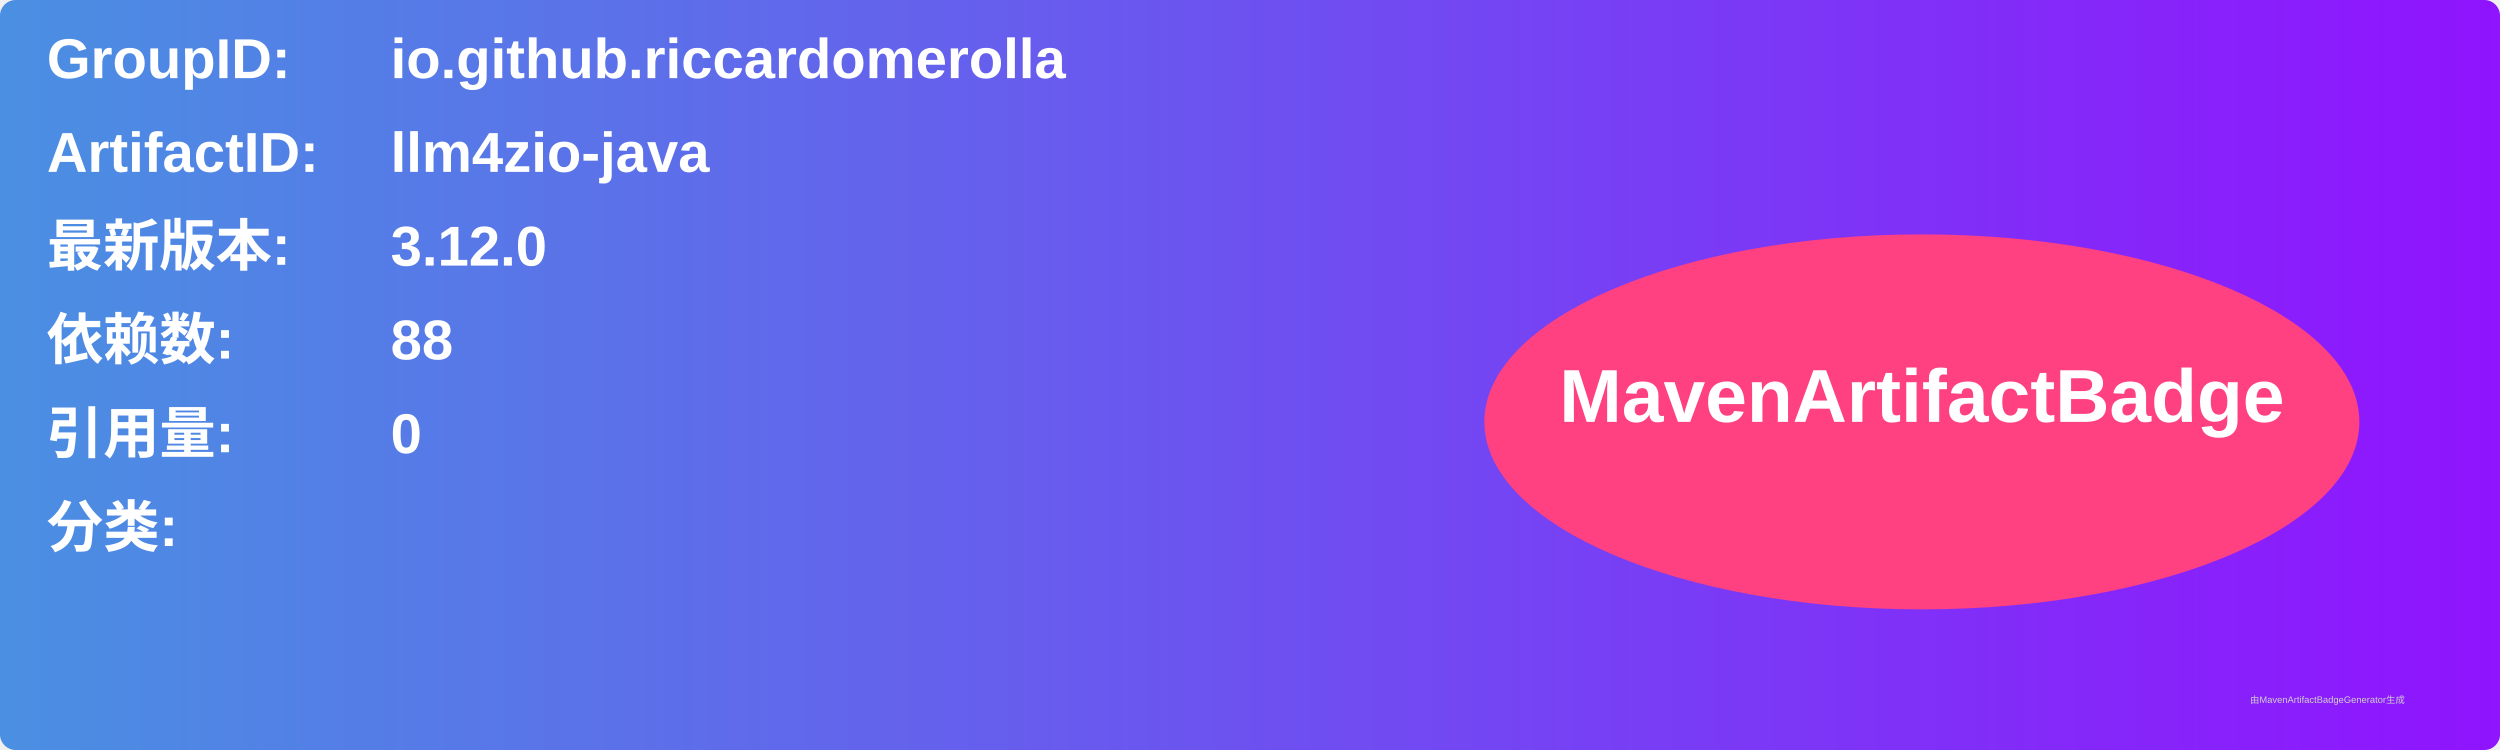
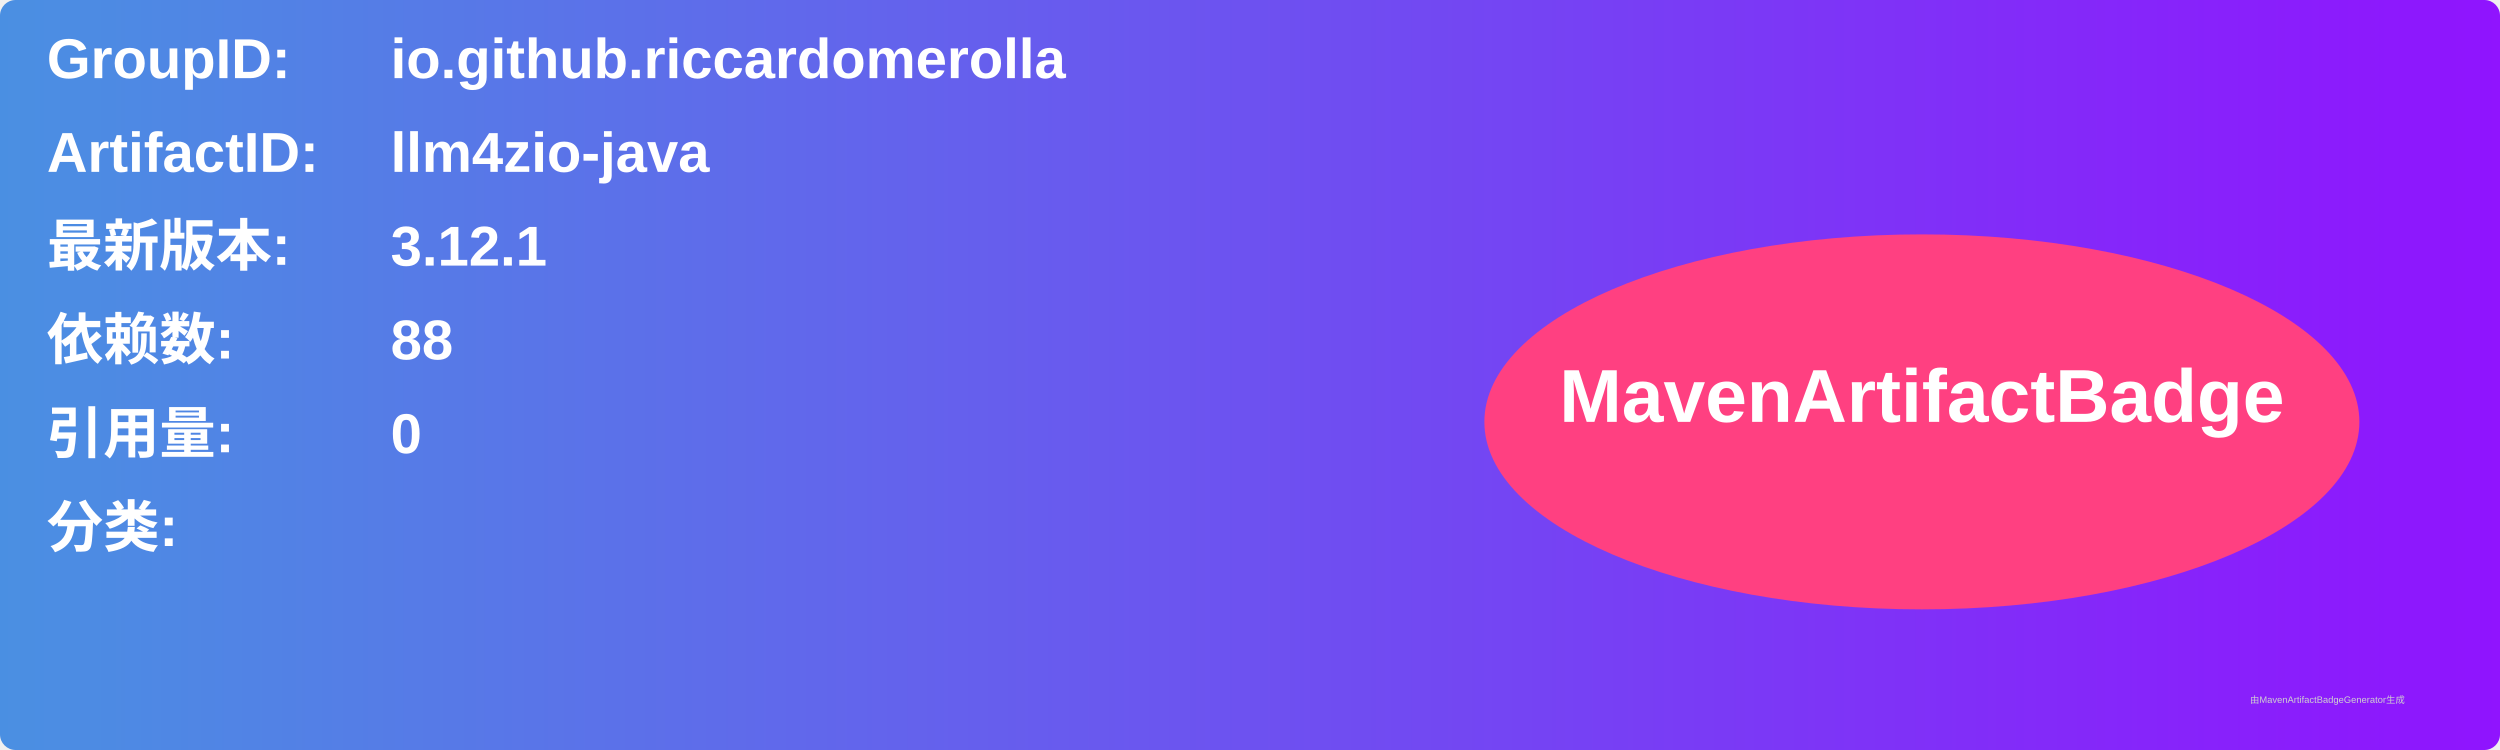
<svg xmlns="http://www.w3.org/2000/svg" width="800" height="240" viewBox="0 0 800 240">
  <linearGradient id="grad" x1="0%" y1="0%" x2="100%" y2="0%">
    <stop offset="0%" stop-color="#4a90e2" />
    <stop offset="100%" stop-color="#9013fe" />
  </linearGradient>
  <rect width="100%" height="100%" rx="5" ry="5" fill="url(#grad)" />
  <g transform="translate(15, 15)">
    <text x="0" y="10" font-family="Arial" font-size="18" fill="white" font-weight="bold" width="260">GroupID:</text>
    <text x="110" y="10" font-family="Arial" font-size="18" fill="white" font-weight="bold" width="460">io.github.riccardomerolla</text>
    <text x="0" y="40" font-family="Arial" font-size="18" fill="white" font-weight="bold" width="260">ArtifactID:</text>
    <text x="110" y="40" font-family="Arial" font-size="18" fill="white" font-weight="bold" width="460">llm4zio-java</text>
    <text x="0" y="70" font-family="Arial" font-size="18" fill="white" font-weight="bold">最新版本:</text>
    <text x="110" y="70" font-family="Arial" font-size="18" fill="white" font-weight="bold">
-       <tspan font-weight="bold">3.12.0</tspan>
+       <tspan font-weight="bold">3.12.1</tspan>
    </text>
    <text x="0" y="100" font-family="Arial" font-size="18" fill="white" font-weight="bold">依赖数: </text>
    <text x="110" y="100" font-family="Arial" font-size="18" fill="white">
      <tspan font-weight="bold">88</tspan>
    </text>
    <text x="0" y="130" font-family="Arial" font-size="18" fill="white" font-weight="bold">引用量: </text>
    <text x="110" y="130" font-family="Arial" font-size="18" fill="white">
      <tspan font-weight="bold">0</tspan>
    </text>
    <text x="0" y="160" font-family="Arial" font-size="18" fill="white" font-weight="bold">分类:</text>
    <text x="10" y="190" font-family="Arial" font-size="10" fill="white">
      <tspan font-weight="bold" />
    </text>
    <ellipse cx="600" cy="120" rx="140" ry="60" fill="#ff4081" />
    <text x="600" y="120" text-anchor="middle" font-family="Arial" font-size="24" fill="white" font-weight="bold">MavenArtifactBadge</text>
  </g>
  <text x="720" y="225" font-family="Arial" font-size="3" fill="#d0d0d0">由MavenArtifactBadgeGenerator生成</text>
</svg>
